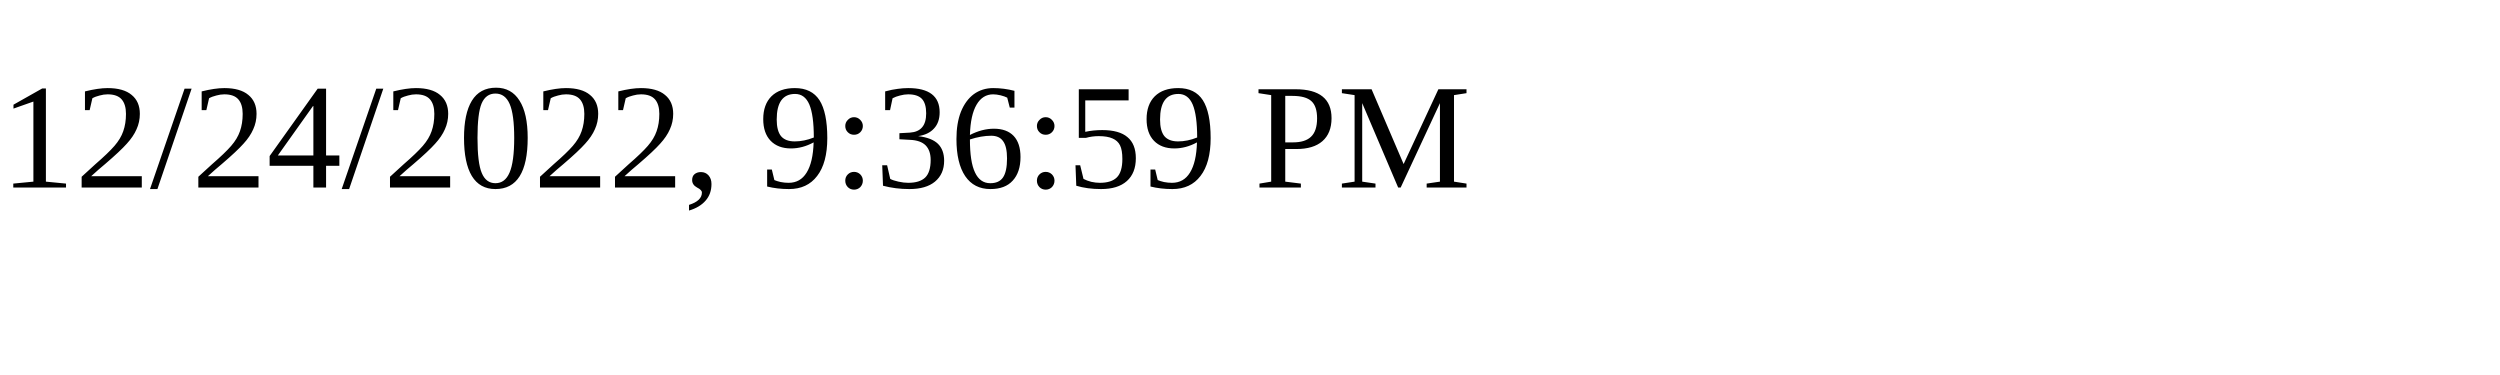
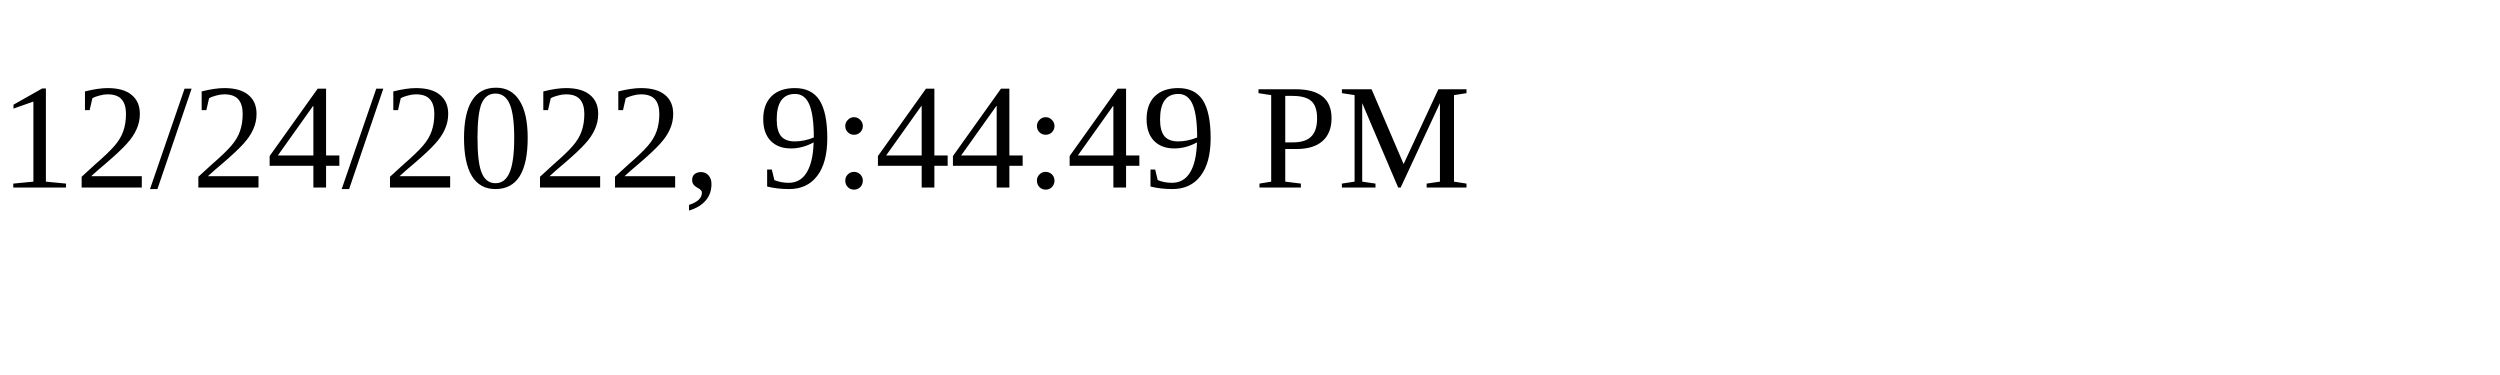
<svg xmlns="http://www.w3.org/2000/svg" height="30" width="200">
-   <text x="0" y="15">12/24/2022, 9:36:59 PM</text>
+   <text x="0" y="15">12/24/2022, 9:44:49 PM</text>
</svg>
